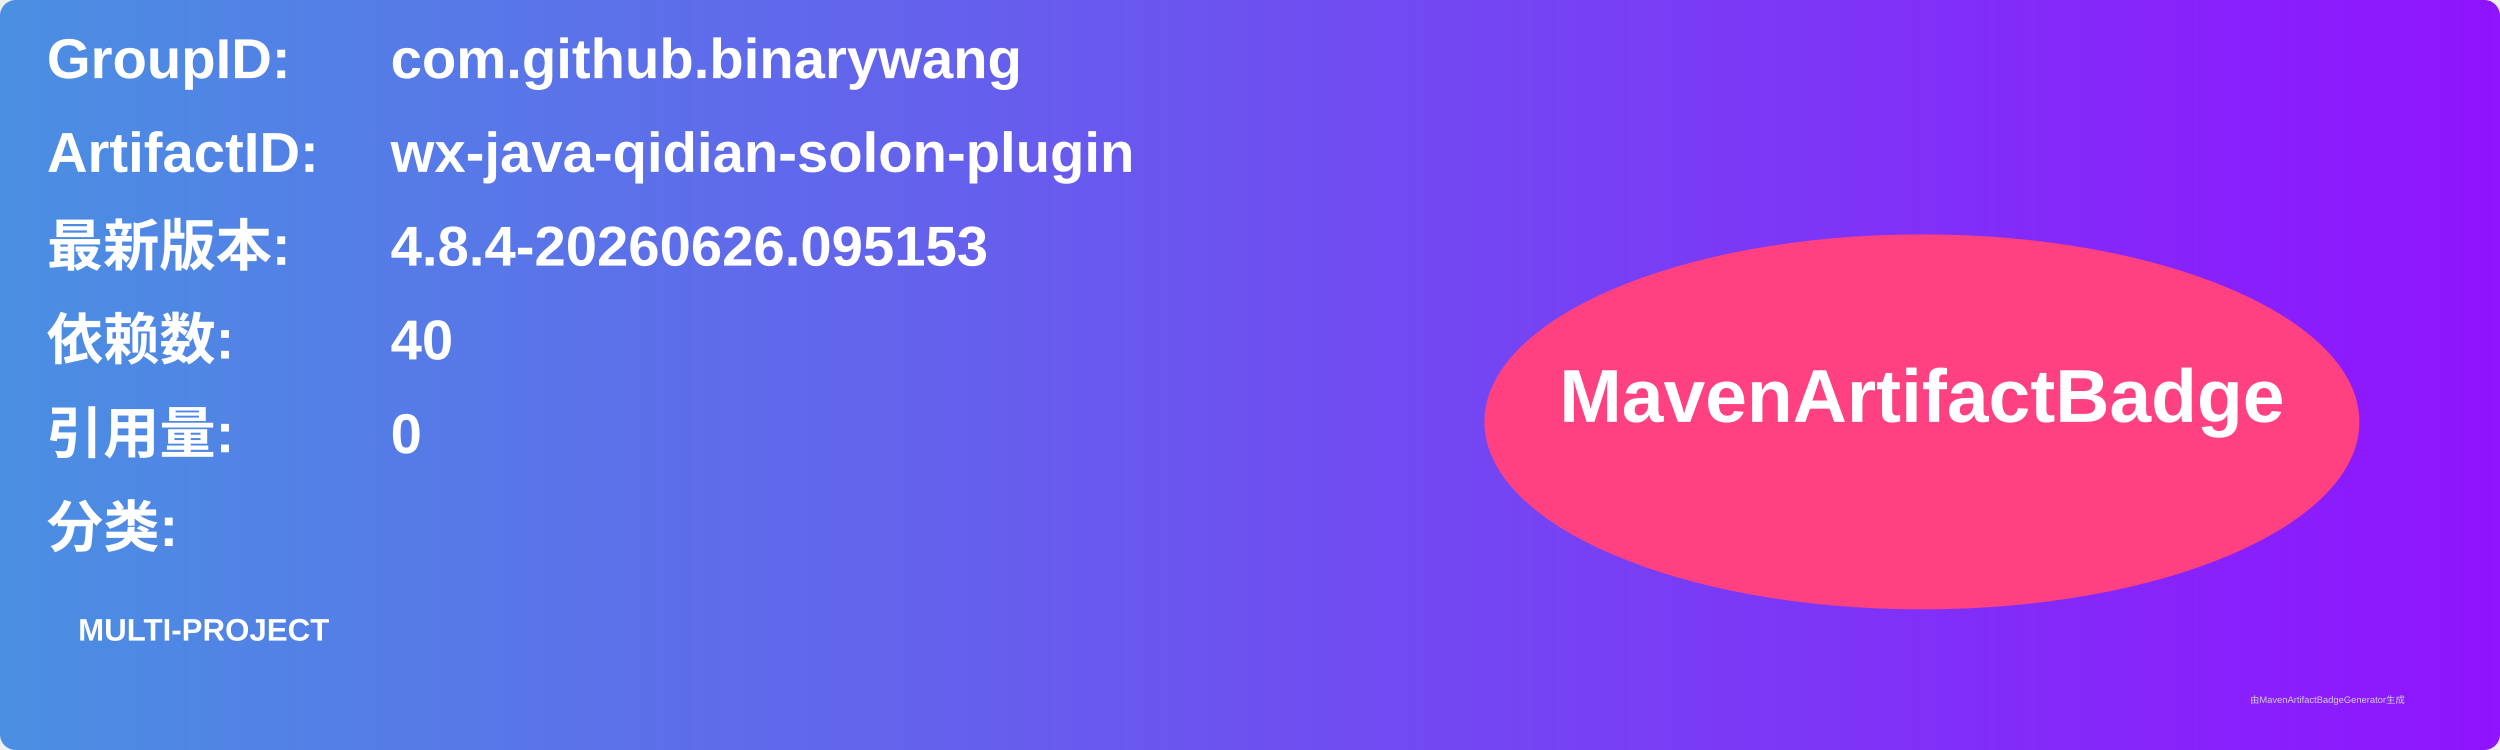
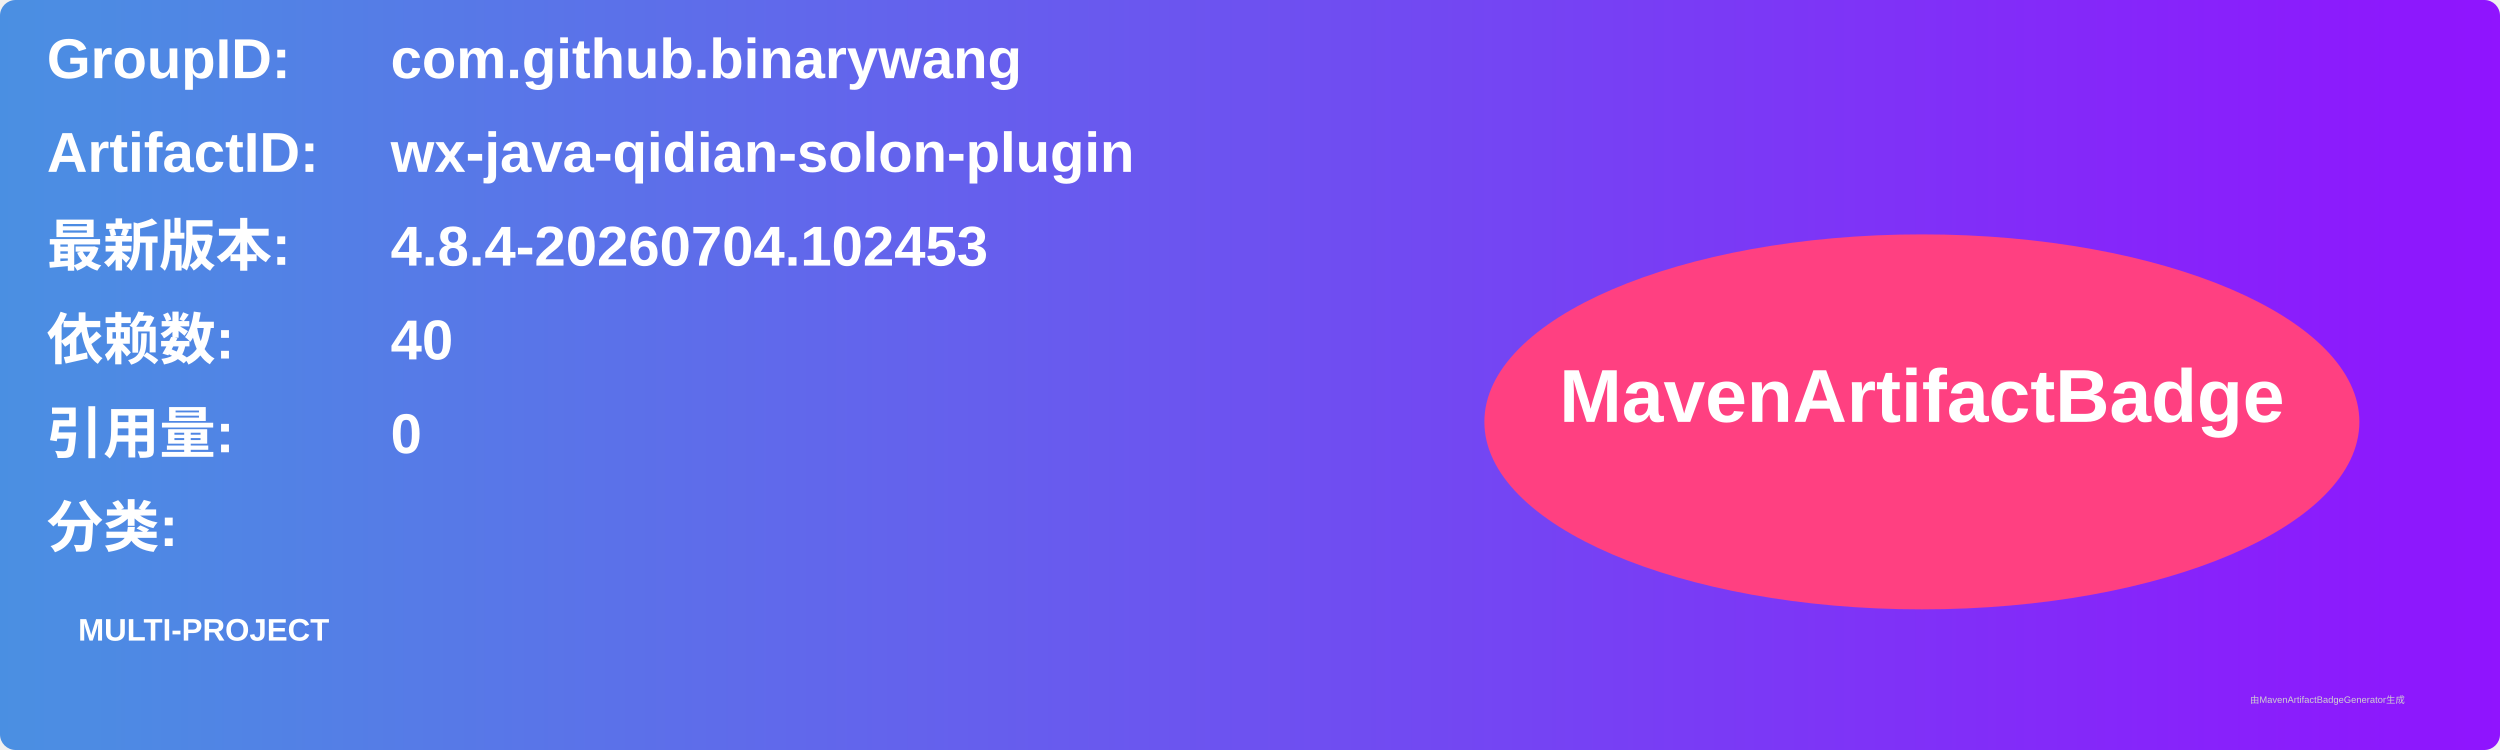
<svg xmlns="http://www.w3.org/2000/svg" width="800" height="240" viewBox="0 0 800 240">
  <linearGradient id="grad" x1="0%" y1="0%" x2="100%" y2="0%">
    <stop offset="0%" stop-color="#4a90e2" />
    <stop offset="100%" stop-color="#9013fe" />
  </linearGradient>
  <rect width="100%" height="100%" rx="5" ry="5" fill="url(#grad)" />
  <g transform="translate(15, 15)">
    <text x="0" y="10" font-family="Arial" font-size="18" fill="white" font-weight="bold" width="260">GroupID:</text>
    <text x="110" y="10" font-family="Arial" font-size="18" fill="white" font-weight="bold" width="460">com.github.binarywang</text>
    <text x="0" y="40" font-family="Arial" font-size="18" fill="white" font-weight="bold" width="260">ArtifactID:</text>
    <text x="110" y="40" font-family="Arial" font-size="18" fill="white" font-weight="bold" width="460">wx-java-qidian-solon-plugin</text>
    <text x="0" y="70" font-family="Arial" font-size="18" fill="white" font-weight="bold">最新版本:</text>
    <text x="110" y="70" font-family="Arial" font-size="18" fill="white" font-weight="bold">
-       <tspan font-weight="bold">4.8.4-20260626.095153</tspan>
+       <tspan font-weight="bold">4.8.4-20260704.102453</tspan>
    </text>
    <text x="0" y="100" font-family="Arial" font-size="18" fill="white" font-weight="bold">依赖数: </text>
    <text x="110" y="100" font-family="Arial" font-size="18" fill="white">
      <tspan font-weight="bold">40</tspan>
    </text>
    <text x="0" y="130" font-family="Arial" font-size="18" fill="white" font-weight="bold">引用量: </text>
    <text x="110" y="130" font-family="Arial" font-size="18" fill="white">
      <tspan font-weight="bold">0</tspan>
    </text>
    <text x="0" y="160" font-family="Arial" font-size="18" fill="white" font-weight="bold">分类:</text>
    <text x="10" y="190" font-family="Arial" font-size="10" fill="white">
      <tspan font-weight="bold">MULTI-PROJECT</tspan>
    </text>
    <ellipse cx="600" cy="120" rx="140" ry="60" fill="#ff4081" />
    <text x="600" y="120" text-anchor="middle" font-family="Arial" font-size="24" fill="white" font-weight="bold">MavenArtifactBadge</text>
  </g>
  <text x="720" y="225" font-family="Arial" font-size="3" fill="#d0d0d0">由MavenArtifactBadgeGenerator生成</text>
</svg>
